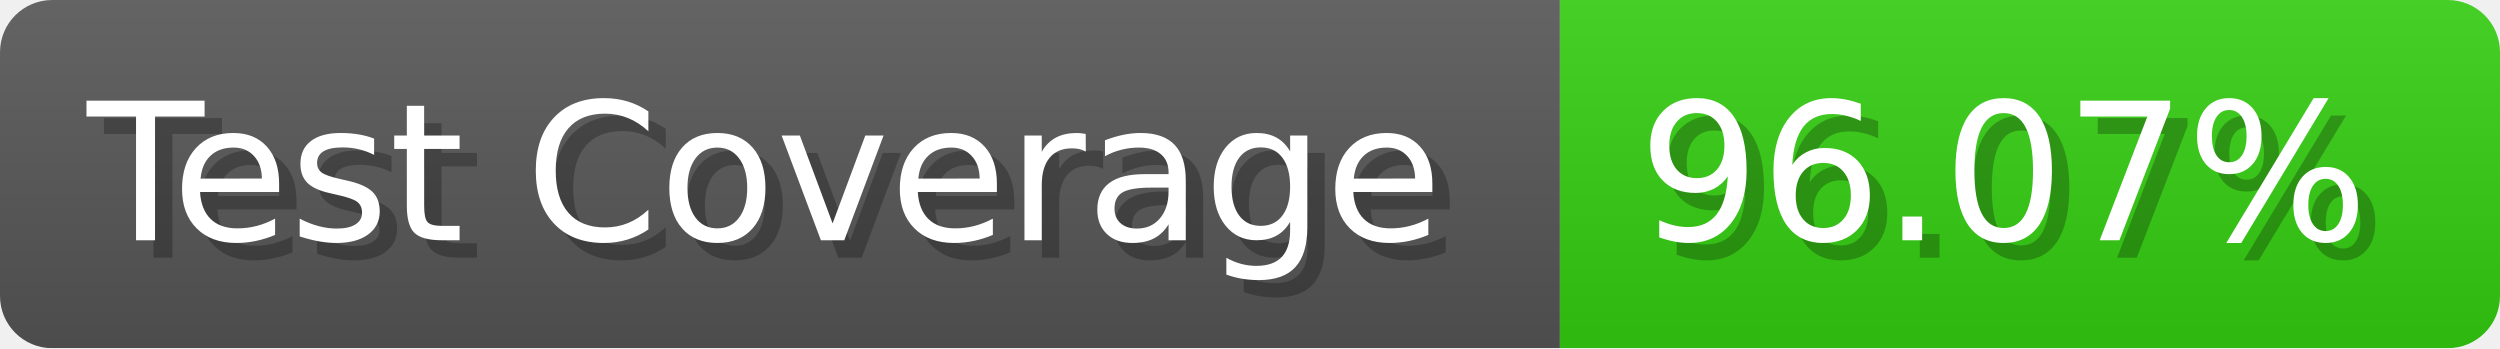
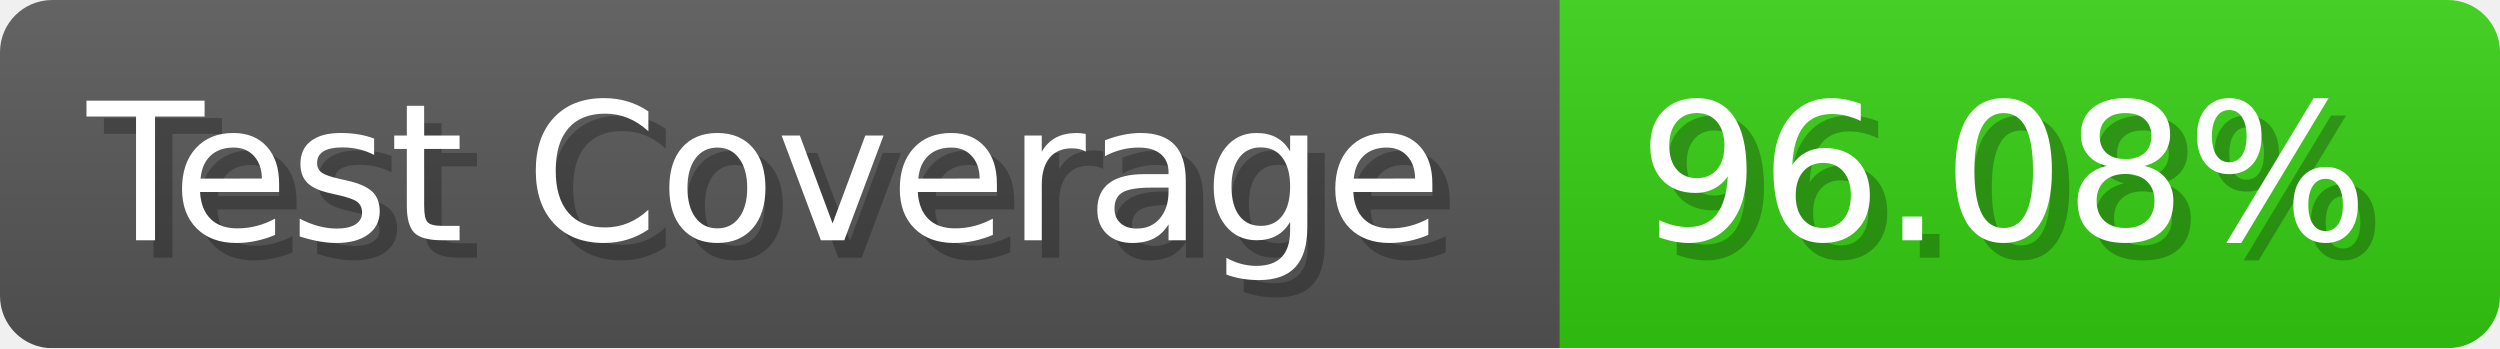
- <svg xmlns="http://www.w3.org/2000/svg" width="143.6" height="20" viewBox="0 0 1436 200" role="img" aria-label="Test Coverage: 96.07%">
+ <svg xmlns="http://www.w3.org/2000/svg" width="143.6" height="20" viewBox="0 0 1436 200" role="img" aria-label="Test Coverage: 96.08%">
  <linearGradient id="a" x2="0" y2="100%">
    <stop offset="0" stop-opacity=".1" stop-color="#EEE" />
    <stop offset="1" stop-opacity=".1" />
  </linearGradient>
  <mask id="m">
    <rect width="1436" height="200" rx="30" fill="#FFF" />
  </mask>
  <g mask="url(#m)">
    <rect width="896" height="200" fill="#555" />
    <rect width="540" height="200" fill="#3C1" x="896" />
    <rect width="1436" height="200" fill="url(#a)" />
  </g>
  <g aria-hidden="true" fill="#fff" text-anchor="start" font-family="Verdana,DejaVu Sans,sans-serif" font-size="110">
    <text x="60" y="148" textLength="796" fill="#000" opacity="0.25">Test Coverage</text>
    <text x="50" y="138" textLength="796">Test Coverage</text>
-     <text x="951" y="148" textLength="440" fill="#000" opacity="0.25">96.07%</text>
-     <text x="941" y="138" textLength="440">96.07%</text>
+     <text x="951" y="148" textLength="440" fill="#000" opacity="0.25">96.08%</text>
+     <text x="941" y="138" textLength="440">96.08%</text>
  </g>
</svg>
